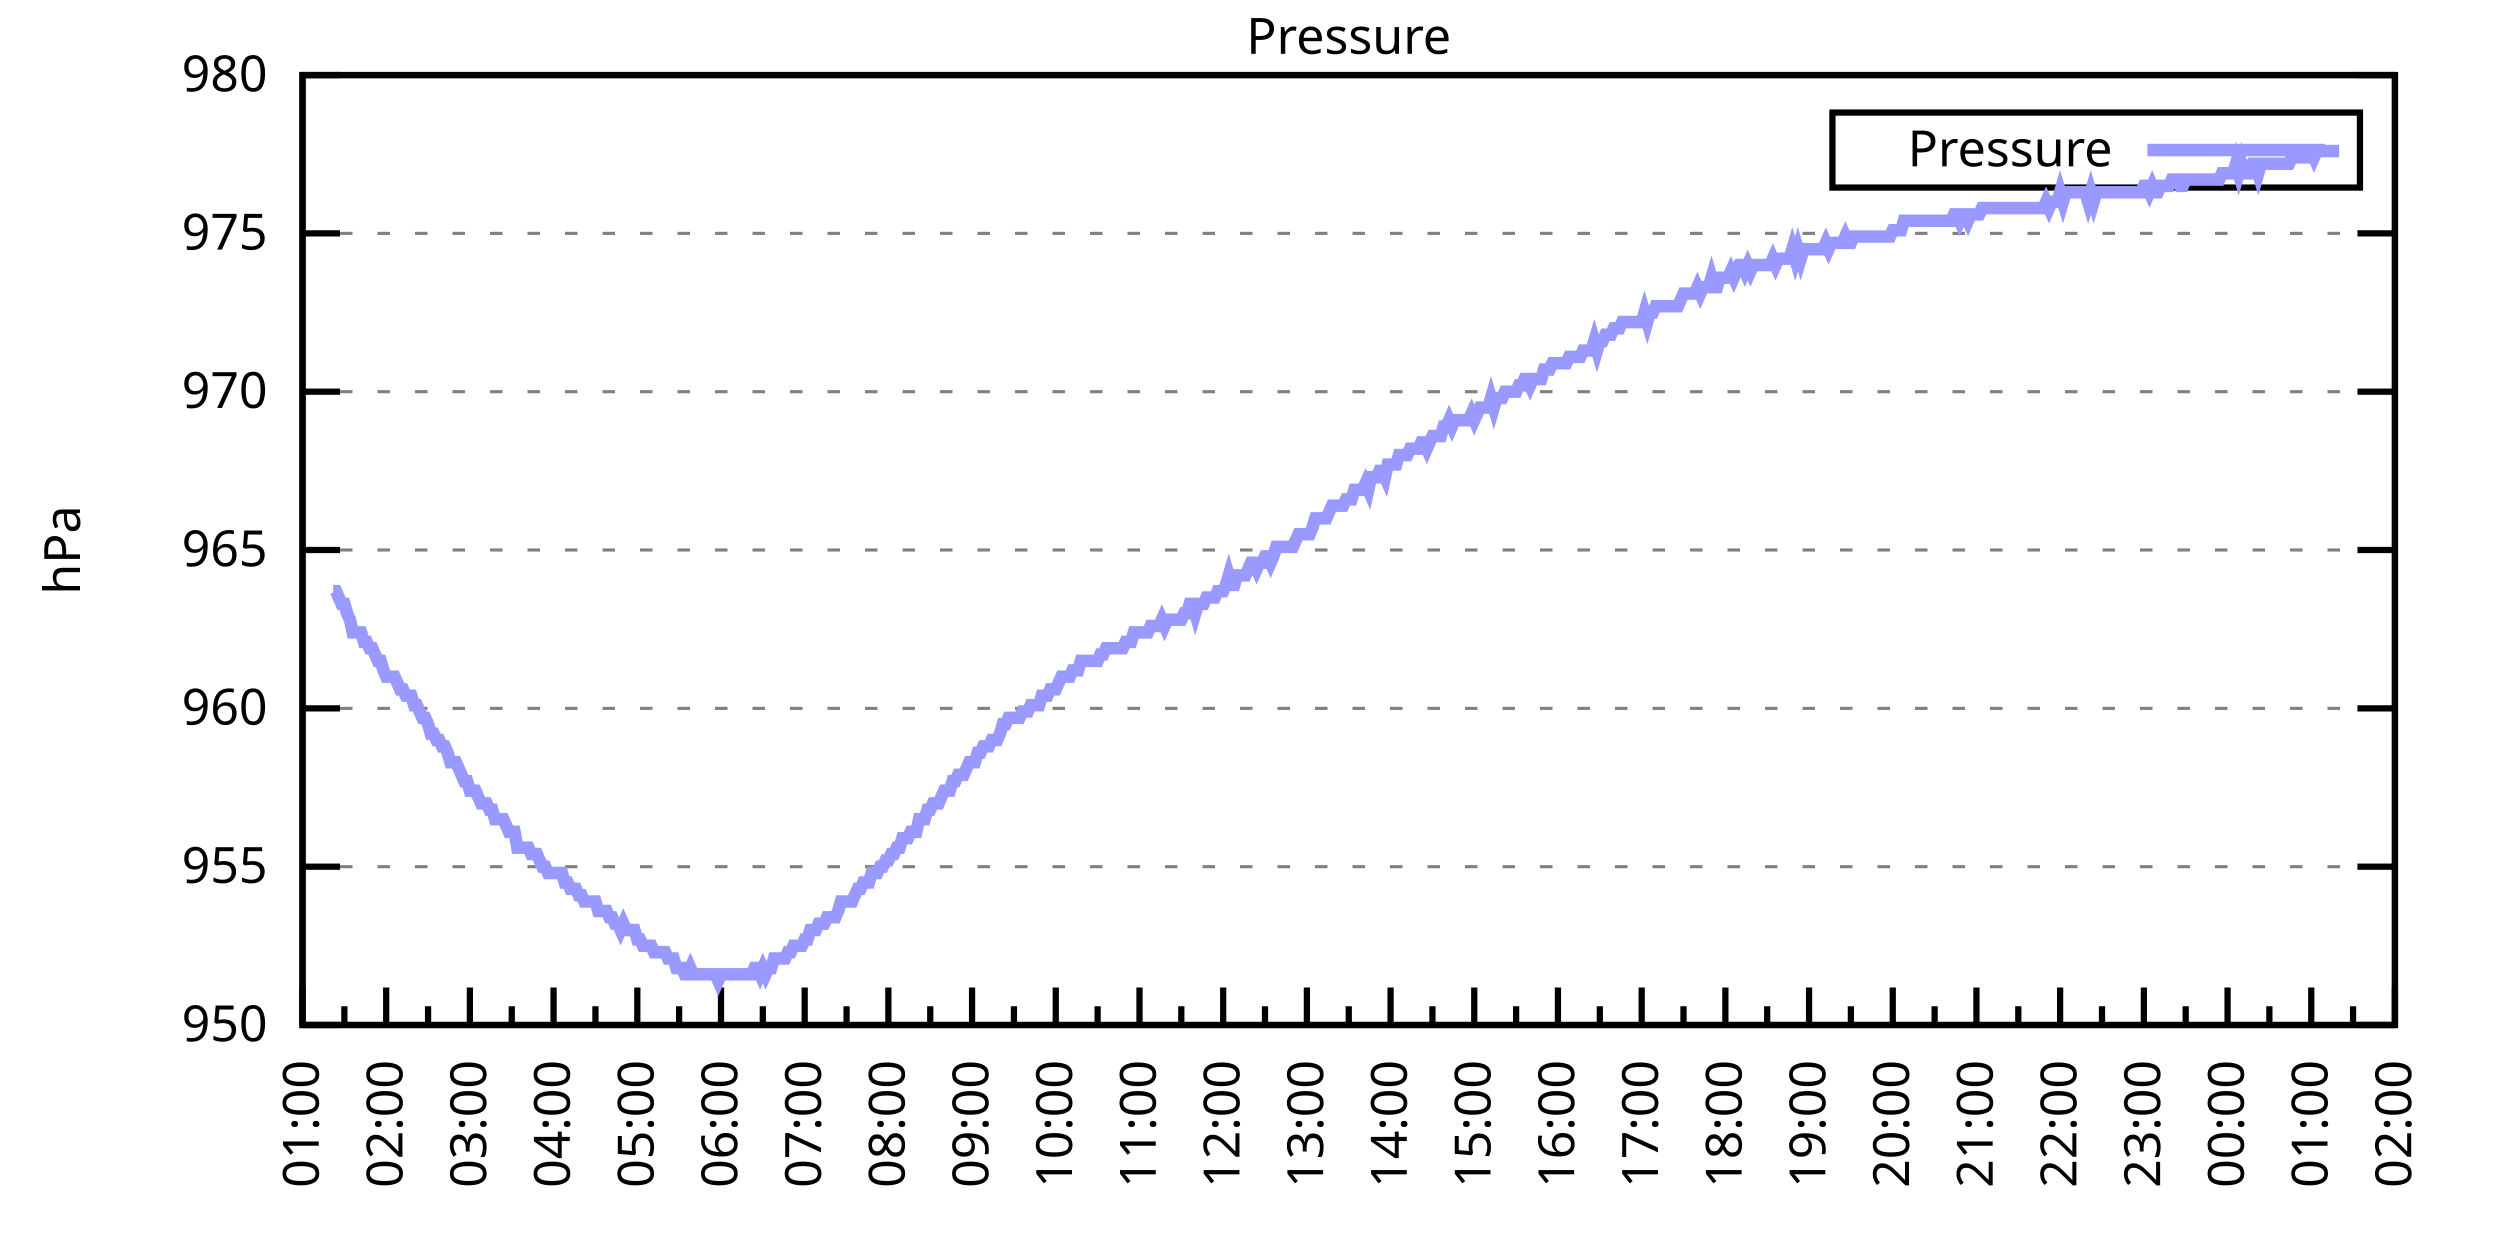
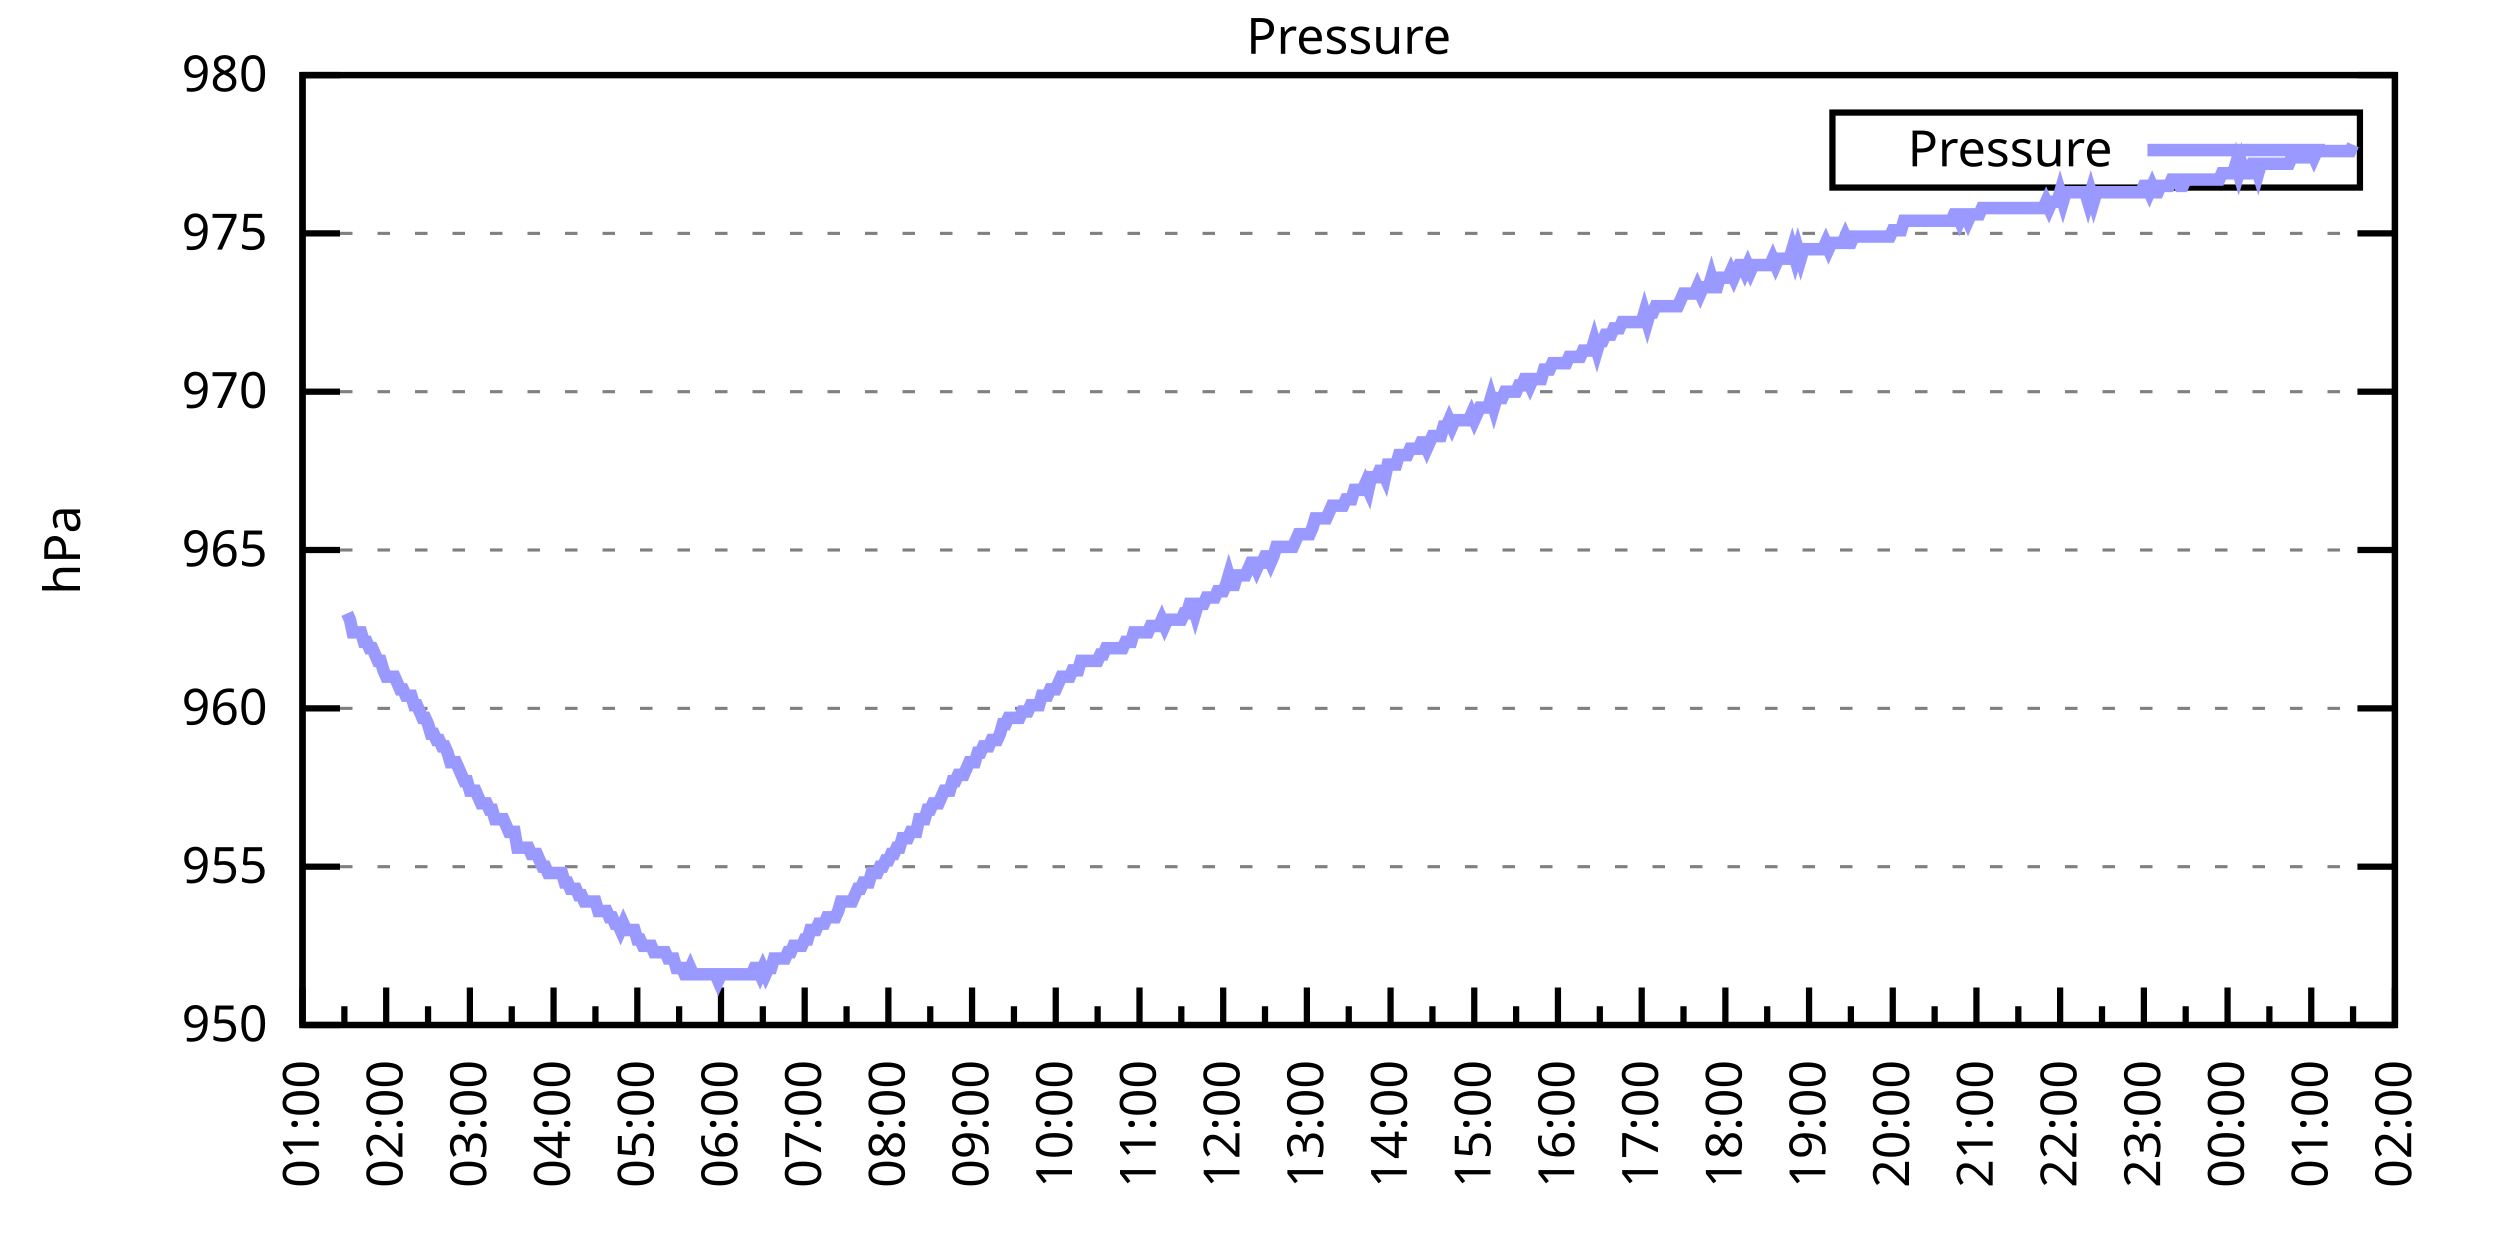
<svg xmlns="http://www.w3.org/2000/svg" xmlns:xlink="http://www.w3.org/1999/xlink" width="400" height="200" viewBox="0 0 400 200">
  <g id="gnuplot_canvas">
    <rect x="0" y="0" width="400" height="200" fill="none" />
    <defs>
      <circle id="gpDot" r="0.5" stroke-width="0.5" stroke="currentColor" />
      <path id="gpPt0" stroke-width="0.333" stroke="currentColor" d="M-1,0 h2 M0,-1 v2" />
      <path id="gpPt1" stroke-width="0.333" stroke="currentColor" d="M-1,-1 L1,1 M1,-1 L-1,1" />
      <path id="gpPt2" stroke-width="0.333" stroke="currentColor" d="M-1,0 L1,0 M0,-1 L0,1 M-1,-1 L1,1 M-1,1 L1,-1" />
      <rect id="gpPt3" stroke-width="0.333" stroke="currentColor" x="-1" y="-1" width="2" height="2" />
      <rect id="gpPt4" stroke-width="0.333" stroke="currentColor" fill="currentColor" x="-1" y="-1" width="2" height="2" />
      <circle id="gpPt5" stroke-width="0.333" stroke="currentColor" cx="0" cy="0" r="1" />
      <use xlink:href="#gpPt5" id="gpPt6" fill="currentColor" stroke="none" />
      <path id="gpPt7" stroke-width="0.333" stroke="currentColor" d="M0,-1.33 L-1.33,0.67 L1.33,0.67 z" />
      <use xlink:href="#gpPt7" id="gpPt8" fill="currentColor" stroke="none" />
      <use xlink:href="#gpPt7" id="gpPt9" stroke="currentColor" transform="rotate(180)" />
      <use xlink:href="#gpPt9" id="gpPt10" fill="currentColor" stroke="none" />
      <use xlink:href="#gpPt3" id="gpPt11" stroke="currentColor" transform="rotate(45)" />
      <use xlink:href="#gpPt11" id="gpPt12" fill="currentColor" stroke="none" />
      <path id="gpPt13" stroke-width="0.333" stroke="currentColor" d="M0,1.330 L1.265,0.411 L0.782,-1.067 L-0.782,-1.076 L-1.265,0.411 z" />
      <use xlink:href="#gpPt13" id="gpPt14" fill="currentColor" stroke="none" />
      <filter id="textbox" filterUnits="objectBoundingBox" x="0" y="0" height="1" width="1">
        <feFlood flood-color="white" flood-opacity="1" result="bgnd" />
        <feComposite in="SourceGraphic" in2="bgnd" operator="atop" />
      </filter>
      <filter id="greybox" filterUnits="objectBoundingBox" x="0" y="0" height="1" width="1">
        <feFlood flood-color="lightgrey" flood-opacity="1" result="grey" />
        <feComposite in="SourceGraphic" in2="grey" operator="atop" />
      </filter>
    </defs>
    <g fill="none" color="white" stroke="currentColor" stroke-width="1.00" stroke-linecap="butt" stroke-linejoin="miter">
</g>
    <g fill="none" color="black" stroke="currentColor" stroke-width="1.00" stroke-linecap="butt" stroke-linejoin="miter">
      <g stroke="none" shape-rendering="crispEdges">
        <polygon fill="rgb(255, 255, 255)" points="48.40,164.00 383.18,164.00 383.18,12.02 48.40,12.02 " />
      </g>
    </g>
    <g fill="none" color="black" stroke="currentColor" stroke-width="1.00" stroke-linecap="butt" stroke-linejoin="miter">
</g>
    <g fill="none" color="black" stroke="black" stroke-width="0.50" stroke-linecap="butt" stroke-linejoin="miter">
</g>
    <g fill="none" color="gray" stroke="currentColor" stroke-width="0.50" stroke-linecap="butt" stroke-linejoin="miter">
      <path stroke="gray" stroke-dasharray="2,4" class="gridline" d="M48.40,164.00 L383.19,164.00  " />
    </g>
    <g fill="none" color="gray" stroke="gray" stroke-width="1.00" stroke-linecap="butt" stroke-linejoin="miter">
</g>
    <g fill="none" color="black" stroke="currentColor" stroke-width="1.00" stroke-linecap="butt" stroke-linejoin="miter">
      <path stroke="black" d="M48.40,164.00 L54.40,164.00 M383.19,164.00 L377.19,164.00  " />
      <g transform="translate(42.80,166.60)" stroke="none" fill="black" font-family="Sans" font-size="8.00" text-anchor="end">
        <text>
          <tspan font-family="Sans"> 950</tspan>
        </text>
      </g>
    </g>
    <g fill="none" color="black" stroke="currentColor" stroke-width="1.00" stroke-linecap="butt" stroke-linejoin="miter">
</g>
    <g fill="none" color="black" stroke="black" stroke-width="0.50" stroke-linecap="butt" stroke-linejoin="miter">
</g>
    <g fill="none" color="gray" stroke="currentColor" stroke-width="0.50" stroke-linecap="butt" stroke-linejoin="miter">
      <path stroke="gray" stroke-dasharray="2,4" class="gridline" d="M48.40,138.67 L383.19,138.67  " />
    </g>
    <g fill="none" color="gray" stroke="gray" stroke-width="1.00" stroke-linecap="butt" stroke-linejoin="miter">
</g>
    <g fill="none" color="black" stroke="currentColor" stroke-width="1.00" stroke-linecap="butt" stroke-linejoin="miter">
      <path stroke="black" d="M48.40,138.67 L54.40,138.67 M383.19,138.67 L377.19,138.67  " />
      <g transform="translate(42.80,141.27)" stroke="none" fill="black" font-family="Sans" font-size="8.00" text-anchor="end">
        <text>
          <tspan font-family="Sans"> 955</tspan>
        </text>
      </g>
    </g>
    <g fill="none" color="black" stroke="currentColor" stroke-width="1.00" stroke-linecap="butt" stroke-linejoin="miter">
</g>
    <g fill="none" color="black" stroke="black" stroke-width="0.50" stroke-linecap="butt" stroke-linejoin="miter">
</g>
    <g fill="none" color="gray" stroke="currentColor" stroke-width="0.50" stroke-linecap="butt" stroke-linejoin="miter">
      <path stroke="gray" stroke-dasharray="2,4" class="gridline" d="M48.40,113.34 L383.19,113.34  " />
    </g>
    <g fill="none" color="gray" stroke="gray" stroke-width="1.00" stroke-linecap="butt" stroke-linejoin="miter">
</g>
    <g fill="none" color="black" stroke="currentColor" stroke-width="1.00" stroke-linecap="butt" stroke-linejoin="miter">
      <path stroke="black" d="M48.40,113.34 L54.40,113.34 M383.19,113.34 L377.19,113.34  " />
      <g transform="translate(42.80,115.94)" stroke="none" fill="black" font-family="Sans" font-size="8.00" text-anchor="end">
        <text>
          <tspan font-family="Sans"> 960</tspan>
        </text>
      </g>
    </g>
    <g fill="none" color="black" stroke="currentColor" stroke-width="1.00" stroke-linecap="butt" stroke-linejoin="miter">
</g>
    <g fill="none" color="black" stroke="black" stroke-width="0.50" stroke-linecap="butt" stroke-linejoin="miter">
</g>
    <g fill="none" color="gray" stroke="currentColor" stroke-width="0.50" stroke-linecap="butt" stroke-linejoin="miter">
      <path stroke="gray" stroke-dasharray="2,4" class="gridline" d="M48.40,88.00 L383.19,88.00  " />
    </g>
    <g fill="none" color="gray" stroke="gray" stroke-width="1.00" stroke-linecap="butt" stroke-linejoin="miter">
</g>
    <g fill="none" color="black" stroke="currentColor" stroke-width="1.00" stroke-linecap="butt" stroke-linejoin="miter">
      <path stroke="black" d="M48.40,88.00 L54.40,88.00 M383.19,88.00 L377.19,88.00  " />
      <g transform="translate(42.80,90.60)" stroke="none" fill="black" font-family="Sans" font-size="8.00" text-anchor="end">
        <text>
          <tspan font-family="Sans"> 965</tspan>
        </text>
      </g>
    </g>
    <g fill="none" color="black" stroke="currentColor" stroke-width="1.00" stroke-linecap="butt" stroke-linejoin="miter">
</g>
    <g fill="none" color="black" stroke="black" stroke-width="0.50" stroke-linecap="butt" stroke-linejoin="miter">
</g>
    <g fill="none" color="gray" stroke="currentColor" stroke-width="0.50" stroke-linecap="butt" stroke-linejoin="miter">
      <path stroke="gray" stroke-dasharray="2,4" class="gridline" d="M48.40,62.67 L383.19,62.67  " />
    </g>
    <g fill="none" color="gray" stroke="gray" stroke-width="1.00" stroke-linecap="butt" stroke-linejoin="miter">
</g>
    <g fill="none" color="black" stroke="currentColor" stroke-width="1.00" stroke-linecap="butt" stroke-linejoin="miter">
      <path stroke="black" d="M48.40,62.67 L54.40,62.67 M383.19,62.67 L377.19,62.67  " />
      <g transform="translate(42.80,65.27)" stroke="none" fill="black" font-family="Sans" font-size="8.00" text-anchor="end">
        <text>
          <tspan font-family="Sans"> 970</tspan>
        </text>
      </g>
    </g>
    <g fill="none" color="black" stroke="currentColor" stroke-width="1.00" stroke-linecap="butt" stroke-linejoin="miter">
</g>
    <g fill="none" color="black" stroke="black" stroke-width="0.50" stroke-linecap="butt" stroke-linejoin="miter">
</g>
    <g fill="none" color="gray" stroke="currentColor" stroke-width="0.50" stroke-linecap="butt" stroke-linejoin="miter">
      <path stroke="gray" stroke-dasharray="2,4" class="gridline" d="M48.40,37.34 L383.19,37.34  " />
    </g>
    <g fill="none" color="gray" stroke="gray" stroke-width="1.00" stroke-linecap="butt" stroke-linejoin="miter">
</g>
    <g fill="none" color="black" stroke="currentColor" stroke-width="1.00" stroke-linecap="butt" stroke-linejoin="miter">
      <path stroke="black" d="M48.40,37.34 L54.40,37.34 M383.19,37.34 L377.19,37.34  " />
      <g transform="translate(42.80,39.94)" stroke="none" fill="black" font-family="Sans" font-size="8.00" text-anchor="end">
        <text>
          <tspan font-family="Sans"> 975</tspan>
        </text>
      </g>
    </g>
    <g fill="none" color="black" stroke="currentColor" stroke-width="1.00" stroke-linecap="butt" stroke-linejoin="miter">
</g>
    <g fill="none" color="black" stroke="black" stroke-width="0.50" stroke-linecap="butt" stroke-linejoin="miter">
</g>
    <g fill="none" color="gray" stroke="currentColor" stroke-width="0.50" stroke-linecap="butt" stroke-linejoin="miter">
      <path stroke="gray" stroke-dasharray="2,4" class="gridline" d="M48.40,12.01 L383.19,12.01  " />
    </g>
    <g fill="none" color="gray" stroke="gray" stroke-width="1.00" stroke-linecap="butt" stroke-linejoin="miter">
</g>
    <g fill="none" color="black" stroke="currentColor" stroke-width="1.00" stroke-linecap="butt" stroke-linejoin="miter">
      <path stroke="black" d="M48.40,12.01 L54.40,12.01 M383.19,12.01 L377.19,12.01  " />
      <g transform="translate(42.80,14.61)" stroke="none" fill="black" font-family="Sans" font-size="8.00" text-anchor="end">
        <text>
          <tspan font-family="Sans"> 980</tspan>
        </text>
      </g>
    </g>
    <g fill="none" color="black" stroke="currentColor" stroke-width="1.00" stroke-linecap="butt" stroke-linejoin="miter">
      <path stroke="black" d="M48.40,164.00 L48.40,158.00  " />
      <g transform="translate(51.00,169.60) rotate(270)" stroke="none" fill="black" font-family="Sans" font-size="8.00" text-anchor="end">
        <text>
          <tspan font-family="Sans">01:00</tspan>
        </text>
      </g>
    </g>
    <g fill="none" color="black" stroke="currentColor" stroke-width="1.00" stroke-linecap="butt" stroke-linejoin="miter">
      <path stroke="black" d="M55.10,164.00 L55.10,161.00 M61.79,164.00 L61.79,158.00  " />
      <g transform="translate(64.39,169.60) rotate(270)" stroke="none" fill="black" font-family="Sans" font-size="8.00" text-anchor="end">
        <text>
          <tspan font-family="Sans">02:00</tspan>
        </text>
      </g>
    </g>
    <g fill="none" color="black" stroke="currentColor" stroke-width="1.00" stroke-linecap="butt" stroke-linejoin="miter">
      <path stroke="black" d="M68.49,164.00 L68.49,161.00 M75.18,164.00 L75.18,158.00  " />
      <g transform="translate(77.78,169.60) rotate(270)" stroke="none" fill="black" font-family="Sans" font-size="8.00" text-anchor="end">
        <text>
          <tspan font-family="Sans">03:00</tspan>
        </text>
      </g>
    </g>
    <g fill="none" color="black" stroke="currentColor" stroke-width="1.00" stroke-linecap="butt" stroke-linejoin="miter">
      <path stroke="black" d="M81.88,164.00 L81.88,161.00 M88.57,164.00 L88.57,158.00  " />
      <g transform="translate(91.17,169.60) rotate(270)" stroke="none" fill="black" font-family="Sans" font-size="8.00" text-anchor="end">
        <text>
          <tspan font-family="Sans">04:00</tspan>
        </text>
      </g>
    </g>
    <g fill="none" color="black" stroke="currentColor" stroke-width="1.00" stroke-linecap="butt" stroke-linejoin="miter">
      <path stroke="black" d="M95.27,164.00 L95.27,161.00 M101.97,164.00 L101.97,158.00  " />
      <g transform="translate(104.57,169.60) rotate(270)" stroke="none" fill="black" font-family="Sans" font-size="8.00" text-anchor="end">
        <text>
          <tspan font-family="Sans">05:00</tspan>
        </text>
      </g>
    </g>
    <g fill="none" color="black" stroke="currentColor" stroke-width="1.00" stroke-linecap="butt" stroke-linejoin="miter">
      <path stroke="black" d="M108.66,164.00 L108.66,161.00 M115.36,164.00 L115.36,158.00  " />
      <g transform="translate(117.96,169.60) rotate(270)" stroke="none" fill="black" font-family="Sans" font-size="8.00" text-anchor="end">
        <text>
          <tspan font-family="Sans">06:00</tspan>
        </text>
      </g>
    </g>
    <g fill="none" color="black" stroke="currentColor" stroke-width="1.00" stroke-linecap="butt" stroke-linejoin="miter">
      <path stroke="black" d="M122.05,164.00 L122.05,161.00 M128.75,164.00 L128.75,158.00  " />
      <g transform="translate(131.35,169.60) rotate(270)" stroke="none" fill="black" font-family="Sans" font-size="8.00" text-anchor="end">
        <text>
          <tspan font-family="Sans">07:00</tspan>
        </text>
      </g>
    </g>
    <g fill="none" color="black" stroke="currentColor" stroke-width="1.00" stroke-linecap="butt" stroke-linejoin="miter">
      <path stroke="black" d="M135.45,164.00 L135.45,161.00 M142.14,164.00 L142.14,158.00  " />
      <g transform="translate(144.74,169.60) rotate(270)" stroke="none" fill="black" font-family="Sans" font-size="8.00" text-anchor="end">
        <text>
          <tspan font-family="Sans">08:00</tspan>
        </text>
      </g>
    </g>
    <g fill="none" color="black" stroke="currentColor" stroke-width="1.00" stroke-linecap="butt" stroke-linejoin="miter">
      <path stroke="black" d="M148.84,164.00 L148.84,161.00 M155.53,164.00 L155.53,158.00  " />
      <g transform="translate(158.13,169.60) rotate(270)" stroke="none" fill="black" font-family="Sans" font-size="8.00" text-anchor="end">
        <text>
          <tspan font-family="Sans">09:00</tspan>
        </text>
      </g>
    </g>
    <g fill="none" color="black" stroke="currentColor" stroke-width="1.00" stroke-linecap="butt" stroke-linejoin="miter">
      <path stroke="black" d="M162.23,164.00 L162.23,161.00 M168.92,164.00 L168.92,158.00  " />
      <g transform="translate(171.52,169.60) rotate(270)" stroke="none" fill="black" font-family="Sans" font-size="8.00" text-anchor="end">
        <text>
          <tspan font-family="Sans">10:00</tspan>
        </text>
      </g>
    </g>
    <g fill="none" color="black" stroke="currentColor" stroke-width="1.00" stroke-linecap="butt" stroke-linejoin="miter">
      <path stroke="black" d="M175.62,164.00 L175.62,161.00 M182.32,164.00 L182.32,158.00  " />
      <g transform="translate(184.92,169.60) rotate(270)" stroke="none" fill="black" font-family="Sans" font-size="8.00" text-anchor="end">
        <text>
          <tspan font-family="Sans">11:00</tspan>
        </text>
      </g>
    </g>
    <g fill="none" color="black" stroke="currentColor" stroke-width="1.00" stroke-linecap="butt" stroke-linejoin="miter">
      <path stroke="black" d="M189.01,164.00 L189.01,161.00 M195.71,164.00 L195.71,158.00  " />
      <g transform="translate(198.31,169.60) rotate(270)" stroke="none" fill="black" font-family="Sans" font-size="8.00" text-anchor="end">
        <text>
          <tspan font-family="Sans">12:00</tspan>
        </text>
      </g>
    </g>
    <g fill="none" color="black" stroke="currentColor" stroke-width="1.00" stroke-linecap="butt" stroke-linejoin="miter">
      <path stroke="black" d="M202.40,164.00 L202.40,161.00 M209.10,164.00 L209.10,158.00  " />
      <g transform="translate(211.70,169.60) rotate(270)" stroke="none" fill="black" font-family="Sans" font-size="8.00" text-anchor="end">
        <text>
          <tspan font-family="Sans">13:00</tspan>
        </text>
      </g>
    </g>
    <g fill="none" color="black" stroke="currentColor" stroke-width="1.00" stroke-linecap="butt" stroke-linejoin="miter">
      <path stroke="black" d="M215.80,164.00 L215.80,161.00 M222.49,164.00 L222.49,158.00  " />
      <g transform="translate(225.09,169.60) rotate(270)" stroke="none" fill="black" font-family="Sans" font-size="8.00" text-anchor="end">
        <text>
          <tspan font-family="Sans">14:00</tspan>
        </text>
      </g>
    </g>
    <g fill="none" color="black" stroke="currentColor" stroke-width="1.00" stroke-linecap="butt" stroke-linejoin="miter">
      <path stroke="black" d="M229.19,164.00 L229.19,161.00 M235.88,164.00 L235.88,158.00  " />
      <g transform="translate(238.48,169.60) rotate(270)" stroke="none" fill="black" font-family="Sans" font-size="8.00" text-anchor="end">
        <text>
          <tspan font-family="Sans">15:00</tspan>
        </text>
      </g>
    </g>
    <g fill="none" color="black" stroke="currentColor" stroke-width="1.00" stroke-linecap="butt" stroke-linejoin="miter">
      <path stroke="black" d="M242.58,164.00 L242.58,161.00 M249.27,164.00 L249.27,158.00  " />
      <g transform="translate(251.87,169.60) rotate(270)" stroke="none" fill="black" font-family="Sans" font-size="8.00" text-anchor="end">
        <text>
          <tspan font-family="Sans">16:00</tspan>
        </text>
      </g>
    </g>
    <g fill="none" color="black" stroke="currentColor" stroke-width="1.00" stroke-linecap="butt" stroke-linejoin="miter">
      <path stroke="black" d="M255.97,164.00 L255.97,161.00 M262.67,164.00 L262.67,158.00  " />
      <g transform="translate(265.27,169.60) rotate(270)" stroke="none" fill="black" font-family="Sans" font-size="8.00" text-anchor="end">
        <text>
          <tspan font-family="Sans">17:00</tspan>
        </text>
      </g>
    </g>
    <g fill="none" color="black" stroke="currentColor" stroke-width="1.00" stroke-linecap="butt" stroke-linejoin="miter">
      <path stroke="black" d="M269.36,164.00 L269.36,161.00 M276.06,164.00 L276.06,158.00  " />
      <g transform="translate(278.66,169.60) rotate(270)" stroke="none" fill="black" font-family="Sans" font-size="8.00" text-anchor="end">
        <text>
          <tspan font-family="Sans">18:00</tspan>
        </text>
      </g>
    </g>
    <g fill="none" color="black" stroke="currentColor" stroke-width="1.00" stroke-linecap="butt" stroke-linejoin="miter">
      <path stroke="black" d="M282.75,164.00 L282.75,161.00 M289.45,164.00 L289.45,158.00  " />
      <g transform="translate(292.05,169.60) rotate(270)" stroke="none" fill="black" font-family="Sans" font-size="8.00" text-anchor="end">
        <text>
          <tspan font-family="Sans">19:00</tspan>
        </text>
      </g>
    </g>
    <g fill="none" color="black" stroke="currentColor" stroke-width="1.00" stroke-linecap="butt" stroke-linejoin="miter">
      <path stroke="black" d="M296.14,164.00 L296.14,161.00 M302.84,164.00 L302.84,158.00  " />
      <g transform="translate(305.44,169.60) rotate(270)" stroke="none" fill="black" font-family="Sans" font-size="8.00" text-anchor="end">
        <text>
          <tspan font-family="Sans">20:00</tspan>
        </text>
      </g>
    </g>
    <g fill="none" color="black" stroke="currentColor" stroke-width="1.00" stroke-linecap="butt" stroke-linejoin="miter">
      <path stroke="black" d="M309.54,164.00 L309.54,161.00 M316.23,164.00 L316.23,158.00  " />
      <g transform="translate(318.83,169.60) rotate(270)" stroke="none" fill="black" font-family="Sans" font-size="8.00" text-anchor="end">
        <text>
          <tspan font-family="Sans">21:00</tspan>
        </text>
      </g>
    </g>
    <g fill="none" color="black" stroke="currentColor" stroke-width="1.00" stroke-linecap="butt" stroke-linejoin="miter">
      <path stroke="black" d="M322.93,164.00 L322.93,161.00 M329.62,164.00 L329.62,158.00  " />
      <g transform="translate(332.22,169.60) rotate(270)" stroke="none" fill="black" font-family="Sans" font-size="8.00" text-anchor="end">
        <text>
          <tspan font-family="Sans">22:00</tspan>
        </text>
      </g>
    </g>
    <g fill="none" color="black" stroke="currentColor" stroke-width="1.00" stroke-linecap="butt" stroke-linejoin="miter">
      <path stroke="black" d="M336.32,164.00 L336.32,161.00 M343.02,164.00 L343.02,158.00  " />
      <g transform="translate(345.62,169.60) rotate(270)" stroke="none" fill="black" font-family="Sans" font-size="8.00" text-anchor="end">
        <text>
          <tspan font-family="Sans">23:00</tspan>
        </text>
      </g>
    </g>
    <g fill="none" color="black" stroke="currentColor" stroke-width="1.00" stroke-linecap="butt" stroke-linejoin="miter">
      <path stroke="black" d="M349.71,164.00 L349.71,161.00 M356.41,164.00 L356.41,158.00  " />
      <g transform="translate(359.01,169.60) rotate(270)" stroke="none" fill="black" font-family="Sans" font-size="8.00" text-anchor="end">
        <text>
          <tspan font-family="Sans">00:00</tspan>
        </text>
      </g>
    </g>
    <g fill="none" color="black" stroke="currentColor" stroke-width="1.00" stroke-linecap="butt" stroke-linejoin="miter">
      <path stroke="black" d="M363.10,164.00 L363.10,161.00 M369.80,164.00 L369.80,158.00  " />
      <g transform="translate(372.40,169.60) rotate(270)" stroke="none" fill="black" font-family="Sans" font-size="8.00" text-anchor="end">
        <text>
          <tspan font-family="Sans">01:00</tspan>
        </text>
      </g>
    </g>
    <g fill="none" color="black" stroke="currentColor" stroke-width="1.00" stroke-linecap="butt" stroke-linejoin="miter">
      <path stroke="black" d="M376.49,164.00 L376.49,161.00 M383.19,164.00 L383.19,158.00  " />
      <g transform="translate(385.79,169.60) rotate(270)" stroke="none" fill="black" font-family="Sans" font-size="8.00" text-anchor="end">
        <text>
          <tspan font-family="Sans">02:00</tspan>
        </text>
      </g>
    </g>
    <g fill="none" color="black" stroke="currentColor" stroke-width="1.00" stroke-linecap="butt" stroke-linejoin="miter">
</g>
    <g fill="none" color="black" stroke="currentColor" stroke-width="1.00" stroke-linecap="butt" stroke-linejoin="miter">
      <path stroke="black" d="M48.40,12.01 L48.40,164.00 L383.19,164.00 L383.19,12.01 L48.40,12.01 Z  " />
    </g>
    <g fill="none" color="black" stroke="currentColor" stroke-width="1.00" stroke-linecap="butt" stroke-linejoin="miter">
      <g transform="translate(12.80,88.01) rotate(270)" stroke="none" fill="black" font-family="Sans" font-size="8.00" text-anchor="middle">
        <text>
          <tspan font-family="Sans">hPa</tspan>
        </text>
      </g>
    </g>
    <g fill="none" color="black" stroke="currentColor" stroke-width="1.00" stroke-linecap="butt" stroke-linejoin="miter">
</g>
    <g fill="none" color="black" stroke="currentColor" stroke-width="1.00" stroke-linecap="butt" stroke-linejoin="miter">
      <path stroke="black" d="M293.19,30.01 L293.19,18.01 L377.59,18.01 L377.59,30.01 L293.19,30.01 Z  " />
    </g>
    <g id="Pressure_plot_1">
      <g fill="none" color="white" stroke="black" stroke-width="2.00" stroke-linecap="butt" stroke-linejoin="miter">
</g>
      <g fill="none" color="black" stroke="currentColor" stroke-width="2.00" stroke-linecap="butt" stroke-linejoin="miter">
        <g transform="translate(337.99,26.61)" stroke="none" fill="black" font-family="Sans" font-size="8.00" text-anchor="end">
          <text>
            <tspan font-family="Sans">Pressure</tspan>
          </text>
        </g>
      </g>
      <g fill="none" color="black" stroke="currentColor" stroke-width="2.00" stroke-linecap="butt" stroke-linejoin="miter">
-         <path stroke="rgb(153, 153, 255)" d="M343.59,24.01 L371.99,24.01 M53.31,94.59 L53.76,94.59 L54.20,95.60 L54.65,96.62 L55.10,96.62 L55.54,98.14   L55.99,99.15 L56.43,101.18 L56.88,101.18 L57.33,101.18 L57.77,101.18 L58.22,102.70 L58.67,102.70 L59.11,103.71   L59.56,103.71 L60.01,104.72 L60.45,105.74 L60.90,105.74 L61.35,107.26 L61.79,108.27 L62.24,108.27 L62.68,108.27   L63.13,108.27 L63.58,109.28 L64.02,110.30 L64.47,110.30 L64.92,111.31 L65.36,111.31 L65.81,111.31 L66.26,112.83   L66.70,112.83 L67.15,113.84 L67.59,114.86 L68.04,114.86 L68.49,115.87 L68.93,117.39 L69.38,117.39 L69.83,118.40   L70.27,118.40 L70.72,119.42 L71.17,119.42 L71.61,120.43 L72.06,121.95 L72.50,121.95 L72.95,121.95 L73.40,122.96   L73.84,123.98 L74.29,124.99 L74.74,124.99 L75.18,126.51 L75.63,126.51 L76.08,126.51 L76.52,127.52 L76.97,128.54   L77.42,128.54 L77.86,128.54 L78.31,129.55 L78.75,129.55 L79.20,131.07 L79.65,131.07 L80.09,131.07 L80.54,131.07   L80.99,132.08 L81.43,133.10 L81.88,133.10 L82.33,133.10 L82.77,135.63 L83.22,135.63 L83.66,135.63 L84.11,135.63   L84.56,135.63 L85.00,136.64 L85.45,136.64 L85.90,136.64 L86.34,137.66 L86.79,138.67 L87.24,138.67 L87.68,139.68   L88.13,139.68 L88.57,139.68 L89.02,139.68 L89.47,139.68 L89.91,139.68 L90.36,141.20 L90.81,141.20 L91.25,142.21   L91.70,142.21 L92.15,142.21 L92.59,143.23 L93.04,143.23 L93.49,144.24 L93.93,144.24 L94.38,144.24 L94.82,144.24   L95.27,144.24 L95.72,145.76 L96.16,145.76 L96.61,145.76 L97.06,145.76 L97.50,146.77 L97.95,146.77 L98.40,147.79   L98.84,147.79 L99.29,148.80 L99.73,147.79 L100.18,148.80 L100.63,148.80 L101.07,148.80 L101.52,148.80 L101.97,150.32   L102.41,150.32 L102.86,151.33 L103.31,151.33 L103.75,151.33 L104.20,151.33 L104.64,152.35 L105.09,152.35 L105.54,152.35   L105.98,152.35 L106.43,152.35 L106.88,153.36 L107.32,153.36 L107.77,153.36 L108.22,154.88 L108.66,154.88 L109.11,154.88   L109.55,155.89 L110.00,155.89 L110.45,154.88 L110.89,155.89 L111.34,155.89 L111.79,155.89 L112.23,155.89 L112.68,155.89   L113.13,155.89 L113.57,155.89 L114.02,155.89 L114.47,155.89 L114.91,156.91 L115.36,155.89 L115.80,155.89 L116.25,155.89   L116.70,155.89 L117.14,155.89 L117.59,155.89 L118.04,155.89 L118.48,155.89 L118.93,155.89 L119.38,155.89 L119.82,155.89   L120.27,155.89 L120.71,154.88 L121.16,154.88 L121.61,155.89 L122.05,154.88 L122.50,155.89 L122.95,154.88 L123.39,154.88   L123.84,153.36 L124.29,153.36 L124.73,153.36 L125.18,153.36 L125.62,153.36 L126.07,152.35 L126.52,152.35 L126.96,151.33   L127.41,151.33 L127.86,151.33 L128.30,151.33 L128.75,150.32 L129.20,150.32 L129.64,148.80 L130.09,148.80 L130.54,148.80   L130.98,147.79 L131.43,147.79 L131.87,147.79 L132.32,146.77 L132.77,146.77 L133.21,146.77 L133.66,146.77 L134.11,145.76   L134.55,144.24 L135.00,144.24 L135.45,144.24 L135.89,144.24 L136.34,144.24 L136.78,143.23 L137.23,142.21 L137.68,142.21   L138.12,141.20 L138.57,141.20 L139.02,141.20 L139.46,139.68 L139.91,139.68 L140.36,139.68 L140.80,138.67 L141.25,138.67   L141.69,137.66 L142.14,137.66 L142.59,136.64 L143.03,136.64 L143.48,135.63 L143.93,135.63 L144.37,134.11 L144.82,134.11   L145.27,134.11 L145.71,133.10 L146.16,133.10 L146.61,133.10 L147.05,131.07 L147.50,131.07 L147.94,131.07 L148.39,129.55   L148.84,129.55 L149.28,128.54 L149.73,128.54 L150.18,128.54 L150.62,127.52 L151.07,126.51 L151.52,126.51 L151.96,126.51   L152.41,124.99 L152.85,124.99 L153.30,123.98 L153.75,123.98 L154.19,123.98 L154.64,122.96 L155.09,121.95 L155.53,121.95   L155.98,121.95 L156.43,120.43 L156.87,120.43 L157.32,119.42 L157.76,119.42 L158.21,119.42 L158.66,118.40 L159.10,118.40   L159.55,118.40 L160.00,117.39 L160.44,115.87 L160.89,115.87 L161.34,114.86 L161.78,114.86 L162.23,114.86 L162.67,114.86   L163.12,114.86 L163.57,113.84 L164.01,113.84 L164.46,113.84 L164.91,112.83 L165.35,112.83 L165.80,112.83 L166.25,112.83   L166.69,111.31 L167.14,111.31 L167.59,111.31 L168.03,110.30 L168.48,110.30 L168.92,110.30 L169.37,109.28 L169.82,108.27   L170.26,108.27 L170.71,108.27 L171.16,108.27 L171.60,107.26 L172.05,107.26 L172.50,107.26 L172.94,105.74 L173.39,105.74   L173.83,105.74 L174.28,105.74 L174.73,105.74 L175.17,105.74 L175.62,105.74 L176.07,104.72 L176.51,104.72 L176.96,103.71   L177.41,103.71 L177.85,103.71 L178.30,103.71 L178.74,103.71 L179.19,103.71 L179.64,103.71 L180.08,102.70 L180.53,102.70   L180.98,102.70 L181.42,101.18 L181.87,101.18 L182.32,101.18 L182.76,101.18 L183.21,101.18 L183.66,101.18 L184.10,100.16   L184.55,100.16 L184.99,100.16 L185.44,100.16 L185.89,99.15 L186.33,100.16 L186.78,99.15 L187.23,99.15 L187.67,99.15   L188.12,99.15 L188.57,99.15 L189.01,99.15 L189.46,98.14 L189.90,98.14 L190.35,96.62 L190.80,96.62 L191.24,98.14   L191.69,96.62 L192.14,96.62 L192.58,96.62 L193.03,95.60 L193.48,95.60 L193.92,95.60 L194.37,95.60 L194.81,94.59   L195.26,94.59 L195.71,94.59 L196.15,93.58 L196.60,92.06 L197.05,93.58 L197.49,93.58 L197.94,92.06 L198.39,92.06   L198.83,92.06 L199.28,92.06 L199.73,91.04 L200.17,90.03 L200.62,90.03 L201.06,91.04 L201.51,90.03 L201.96,90.03   L202.40,89.02 L202.85,89.02 L203.30,90.03 L203.74,89.02 L204.19,87.50 L204.64,87.50 L205.08,87.50 L205.53,87.50   L205.97,87.50 L206.42,87.50 L206.87,87.50 L207.31,86.49 L207.76,85.47 L208.21,85.47 L208.65,85.47 L209.10,85.47   L209.55,85.47 L209.99,84.46 L210.44,82.94 L210.88,82.94 L211.33,82.94 L211.78,82.94 L212.22,82.94 L212.67,81.93   L213.12,80.91 L213.56,80.91 L214.01,80.91 L214.46,80.91 L214.90,80.91 L215.35,79.90 L215.80,79.90 L216.24,79.90   L216.69,78.38 L217.13,78.38 L217.58,78.38 L218.03,78.38 L218.47,77.37 L218.92,78.38 L219.37,76.35 L219.81,76.35   L220.26,76.35 L220.71,75.34 L221.15,75.34 L221.60,76.35 L222.04,74.33 L222.49,74.33 L222.94,74.33 L223.38,74.33   L223.83,72.81 L224.28,72.81 L224.72,72.81 L225.17,72.81 L225.62,71.79 L226.06,71.79 L226.51,71.79 L226.95,71.79   L227.40,70.78 L227.85,70.78 L228.29,71.79 L228.74,70.78 L229.19,69.77 L229.63,69.77 L230.08,69.77 L230.53,69.77   L230.97,68.25 L231.42,68.25 L231.86,67.23 L232.31,68.25 L232.76,67.23 L233.20,67.23 L233.65,67.23 L234.10,67.23   L234.54,67.23 L234.99,67.23 L235.44,66.22 L235.88,67.23 L236.33,66.22 L236.78,65.21 L237.22,65.21 L237.67,65.21   L238.11,65.21 L238.56,63.69 L239.01,65.21 L239.45,63.69 L239.90,63.69 L240.35,63.69 L240.79,62.67 L241.24,62.67   L241.69,62.67 L242.13,62.67 L242.58,62.67 L243.02,61.66 L243.47,61.66 L243.92,60.65 L244.36,60.65 L244.81,61.66   L245.26,60.65 L245.70,60.65 L246.15,60.65 L246.60,60.65 L247.04,59.13 L247.49,59.13 L247.93,59.13 L248.38,58.11   L248.83,58.11 L249.27,58.11 L249.72,58.11 L250.17,58.11 L250.61,58.11 L251.06,57.10 L251.51,57.10 L251.95,57.10   L252.40,57.10 L252.85,57.10 L253.29,56.09 L253.74,56.09 L254.18,56.09 L254.63,56.09 L255.08,54.57 L255.52,56.09   L255.97,54.57 L256.42,54.57 L256.86,53.55 L257.31,53.55 L257.76,53.55 L258.20,52.54 L258.65,52.54 L259.09,52.54   L259.54,51.53 L259.99,51.53 L260.43,51.53 L260.88,51.53 L261.33,51.53 L261.77,51.53 L262.22,51.53 L262.67,51.53   L263.11,50.01 L263.56,51.53 L264.00,50.01 L264.45,50.01 L264.90,48.99 L265.34,48.99 L265.79,48.99 L266.24,48.99   L266.68,48.99 L267.13,48.99 L267.58,48.99 L268.02,48.99 L268.47,48.99 L268.92,47.98 L269.36,46.97 L269.81,46.97   L270.25,46.97 L270.70,46.97 L271.15,46.97 L271.59,45.95 L272.04,46.97 L272.49,45.95 L272.93,45.95 L273.38,45.95   L273.83,44.43 L274.27,45.95 L274.72,45.95 L275.16,44.43 L275.61,44.43 L276.06,44.43 L276.50,44.43 L276.95,43.42   L277.40,44.43 L277.84,43.42 L278.29,42.41 L278.74,42.41 L279.18,43.42 L279.63,42.41 L280.07,43.42 L280.52,42.41   L280.97,42.41 L281.41,42.41 L281.86,42.41 L282.31,42.41 L282.75,42.41 L283.20,42.41 L283.65,41.39 L284.09,42.41   L284.54,41.39 L284.98,41.39 L285.43,41.39 L285.88,41.39 L286.32,41.39 L286.77,39.87 L287.22,41.39 L287.66,39.87   L288.11,41.39 L288.56,39.87 L289.00,39.87 L289.45,39.87 L289.90,39.87 L290.34,39.87 L290.79,39.87 L291.23,39.87   L291.68,39.87 L292.13,38.86 L292.57,39.87 L293.02,38.86 L293.47,38.86 L293.91,38.86 L294.36,38.86 L294.81,38.86   L295.25,37.85 L295.70,38.86 L296.14,38.86 L296.59,37.85 L297.04,37.85 L297.48,37.85 L297.93,37.85 L298.38,37.85   L298.82,37.85 L299.27,37.85 L299.72,37.85 L300.16,37.85 L300.61,37.85 L301.05,37.85 L301.50,37.85 L301.95,37.85   L302.39,37.85 L302.84,36.84 L303.29,36.84 L303.73,36.84 L304.18,36.84 L304.63,35.32 L305.07,35.32 L305.52,35.32   L305.97,35.32 L306.41,35.32 L306.86,35.32 L307.30,35.32 L307.75,35.32 L308.20,35.32 L308.64,35.32 L309.09,35.32   L309.54,35.32 L309.98,35.32 L310.43,35.32 L310.88,35.32 L311.32,35.32 L311.77,35.32 L312.21,35.32 L312.66,34.30   L313.11,34.30 L313.55,35.32 L314.00,34.30 L314.45,34.30 L314.89,35.32 L315.34,34.30 L315.79,34.30 L316.23,34.30   L316.68,34.30 L317.12,33.29 L317.57,33.29 L318.02,33.29 L318.46,33.29 L318.91,33.29 L319.36,33.29 L319.80,33.29   L320.25,33.29 L320.70,33.29 L321.14,33.29 L321.59,33.29 L322.04,33.29 L322.48,33.29 L322.93,33.29 L323.37,33.29   L323.82,33.29 L324.27,33.29 L324.71,33.29 L325.16,33.29 L325.61,33.29 L326.05,33.29 L326.50,33.29 L326.95,33.29   L327.39,32.28 L327.84,33.29 L328.28,32.28 L328.73,32.28 L329.18,32.28 L329.62,30.76 L330.07,32.28 L330.52,30.76   L330.96,30.76 L331.41,30.76 L331.86,30.76 L332.30,30.76 L332.75,30.76 L333.19,30.76 L333.64,30.76 L334.09,32.28   L334.53,30.76 L334.98,32.28 L335.43,30.76 L335.87,30.76 L336.32,30.76 L336.77,30.76 L337.21,30.76 L337.66,30.76   L338.10,30.76 L338.55,30.76 L339.00,30.76 L339.44,30.76 L339.89,30.76 L340.34,30.76 L340.78,30.76 L341.23,30.76   L341.68,30.76 L342.12,30.76 L342.57,30.76 L343.02,29.74 L343.46,29.74 L343.91,30.76 L344.35,29.74 L344.80,30.76   L345.25,30.76 L345.69,29.74 L346.14,29.74 L346.59,29.74 L347.03,29.74 L347.48,28.73 L347.93,28.73 L348.37,28.73   L348.82,29.74 L349.26,29.74 L349.71,28.73 L350.16,28.73 L350.60,28.73 L351.05,28.73 L351.50,28.73 L351.94,28.73   L352.39,28.73 L352.84,28.73 L353.28,28.73 L353.73,28.73 L354.17,28.73 L354.62,28.73 L355.07,28.73 L355.51,27.72   L355.96,27.72 L356.41,27.72 L356.85,27.72 L357.30,27.72 L357.75,26.20 L358.19,27.72 L358.64,26.20 L359.09,27.72   L359.53,27.72 L359.98,27.72 L360.42,26.20 L360.87,26.20 L361.32,27.72 L361.76,26.20 L362.21,26.20 L362.66,26.20   L363.10,26.20 L363.55,26.20 L364.00,26.20 L364.44,26.20 L364.89,26.20 L365.33,26.20 L365.78,26.20 L366.23,26.20   L366.67,25.18 L367.12,25.18 L367.57,25.18 L368.01,25.18 L368.46,25.18 L368.91,25.18 L369.35,24.17 L369.80,24.17   L370.24,25.18 L370.69,24.17 L371.14,24.17 L371.58,24.17 L372.03,24.17 L372.48,24.17 L372.92,24.17 L373.37,24.17   L373.82,24.17 L374.26,24.17  " />
+         <path stroke="rgb(153, 153, 255)" d="M343.59,24.01 L371.99,24.01 M55.54,98.14 L55.99,99.15 L56.43,101.18 L56.88,101.18 L57.33,101.18 L57.77,101.18   L58.22,102.70 L58.67,102.70 L59.11,103.71 L59.56,103.71 L60.01,104.72 L60.45,105.74 L60.90,105.74 L61.35,107.26   L61.79,108.27 L62.24,108.27 L62.68,108.27 L63.13,108.27 L63.58,109.28 L64.02,110.30 L64.47,110.30 L64.92,111.31   L65.36,111.31 L65.81,111.31 L66.26,112.83 L66.70,112.83 L67.15,113.84 L67.59,114.86 L68.04,114.86 L68.49,115.87   L68.93,117.39 L69.38,117.39 L69.83,118.40 L70.27,118.40 L70.72,119.42 L71.17,119.42 L71.61,120.43 L72.06,121.95   L72.50,121.95 L72.95,121.95 L73.40,122.96 L73.84,123.98 L74.29,124.99 L74.74,124.99 L75.18,126.51 L75.63,126.51   L76.08,126.51 L76.52,127.52 L76.97,128.54 L77.42,128.54 L77.86,128.54 L78.31,129.55 L78.75,129.55 L79.20,131.07   L79.65,131.07 L80.09,131.07 L80.54,131.07 L80.99,132.08 L81.43,133.10 L81.88,133.10 L82.33,133.10 L82.77,135.63   L83.22,135.63 L83.66,135.63 L84.11,135.63 L84.56,135.63 L85.00,136.64 L85.45,136.64 L85.90,136.64 L86.34,137.66   L86.79,138.67 L87.24,138.67 L87.68,139.68 L88.13,139.68 L88.57,139.68 L89.02,139.68 L89.47,139.68 L89.91,139.68   L90.36,141.20 L90.81,141.20 L91.25,142.21 L91.70,142.21 L92.15,142.21 L92.59,143.23 L93.04,143.23 L93.49,144.24   L93.93,144.24 L94.38,144.24 L94.82,144.24 L95.27,144.24 L95.72,145.76 L96.16,145.76 L96.61,145.76 L97.06,145.76   L97.50,146.77 L97.95,146.77 L98.40,147.79 L98.84,147.79 L99.29,148.80 L99.73,147.79 L100.18,148.80 L100.63,148.80   L101.07,148.80 L101.52,148.80 L101.97,150.32 L102.41,150.32 L102.86,151.33 L103.31,151.33 L103.75,151.33 L104.20,151.33   L104.64,152.35 L105.09,152.35 L105.54,152.35 L105.98,152.35 L106.43,152.35 L106.88,153.36 L107.32,153.36 L107.77,153.36   L108.22,154.88 L108.66,154.88 L109.11,154.88 L109.55,155.89 L110.00,155.89 L110.45,154.88 L110.89,155.89 L111.34,155.89   L111.79,155.89 L112.23,155.89 L112.68,155.89 L113.13,155.89 L113.57,155.89 L114.02,155.89 L114.47,155.89 L114.91,156.91   L115.36,155.89 L115.80,155.89 L116.25,155.89 L116.70,155.89 L117.14,155.89 L117.59,155.89 L118.04,155.89 L118.48,155.89   L118.93,155.89 L119.38,155.89 L119.82,155.89 L120.27,155.89 L120.71,154.88 L121.16,154.88 L121.61,155.89 L122.05,154.88   L122.50,155.89 L122.95,154.88 L123.39,154.88 L123.84,153.36 L124.29,153.36 L124.73,153.36 L125.18,153.36 L125.62,153.36   L126.07,152.35 L126.52,152.35 L126.96,151.33 L127.41,151.33 L127.86,151.33 L128.30,151.33 L128.75,150.32 L129.20,150.32   L129.64,148.80 L130.09,148.80 L130.54,148.80 L130.98,147.79 L131.43,147.79 L131.87,147.79 L132.32,146.77 L132.77,146.77   L133.21,146.77 L133.66,146.77 L134.11,145.76 L134.55,144.24 L135.00,144.24 L135.45,144.24 L135.89,144.24 L136.34,144.24   L136.78,143.23 L137.23,142.21 L137.68,142.21 L138.12,141.20 L138.57,141.20 L139.02,141.20 L139.46,139.68 L139.91,139.68   L140.36,139.68 L140.80,138.67 L141.25,138.67 L141.69,137.66 L142.14,137.66 L142.59,136.64 L143.03,136.64 L143.48,135.63   L143.93,135.63 L144.37,134.11 L144.82,134.11 L145.27,134.11 L145.71,133.10 L146.16,133.10 L146.61,133.10 L147.05,131.07   L147.50,131.07 L147.94,131.07 L148.39,129.55 L148.84,129.55 L149.28,128.54 L149.73,128.54 L150.18,128.54 L150.62,127.52   L151.07,126.51 L151.52,126.51 L151.96,126.51 L152.41,124.99 L152.85,124.99 L153.30,123.98 L153.75,123.98 L154.19,123.98   L154.64,122.96 L155.09,121.95 L155.53,121.95 L155.98,121.95 L156.43,120.43 L156.87,120.43 L157.32,119.42 L157.76,119.42   L158.21,119.42 L158.66,118.40 L159.10,118.40 L159.55,118.40 L160.00,117.39 L160.44,115.87 L160.89,115.87 L161.34,114.86   L161.78,114.86 L162.23,114.86 L162.67,114.86 L163.12,114.86 L163.57,113.84 L164.01,113.84 L164.46,113.84 L164.91,112.83   L165.35,112.83 L165.80,112.83 L166.25,112.83 L166.69,111.31 L167.14,111.31 L167.59,111.31 L168.03,110.30 L168.48,110.30   L168.92,110.30 L169.37,109.28 L169.82,108.27 L170.26,108.27 L170.71,108.27 L171.16,108.27 L171.60,107.26 L172.05,107.26   L172.50,107.26 L172.94,105.74 L173.39,105.74 L173.83,105.74 L174.28,105.74 L174.73,105.74 L175.17,105.74 L175.62,105.74   L176.07,104.72 L176.51,104.72 L176.96,103.71 L177.41,103.71 L177.85,103.71 L178.30,103.71 L178.74,103.71 L179.19,103.71   L179.64,103.71 L180.08,102.70 L180.53,102.70 L180.98,102.70 L181.42,101.18 L181.87,101.18 L182.32,101.18 L182.76,101.18   L183.21,101.18 L183.66,101.18 L184.10,100.16 L184.55,100.16 L184.99,100.16 L185.44,100.16 L185.89,99.15 L186.33,100.16   L186.78,99.15 L187.23,99.15 L187.67,99.15 L188.12,99.15 L188.57,99.15 L189.01,99.15 L189.46,98.14 L189.90,98.14   L190.35,96.62 L190.80,96.62 L191.24,98.14 L191.69,96.62 L192.14,96.62 L192.58,96.62 L193.03,95.60 L193.48,95.60   L193.92,95.60 L194.37,95.60 L194.81,94.59 L195.26,94.59 L195.71,94.59 L196.15,93.58 L196.60,92.06 L197.05,93.58   L197.49,93.58 L197.94,92.06 L198.39,92.06 L198.83,92.06 L199.28,92.06 L199.73,91.04 L200.17,90.03 L200.62,90.03   L201.06,91.04 L201.51,90.03 L201.96,90.03 L202.40,89.02 L202.85,89.02 L203.30,90.03 L203.74,89.02 L204.19,87.50   L204.64,87.50 L205.08,87.50 L205.53,87.50 L205.97,87.50 L206.42,87.50 L206.87,87.50 L207.31,86.49 L207.76,85.47   L208.21,85.47 L208.65,85.47 L209.10,85.47 L209.55,85.47 L209.99,84.46 L210.44,82.94 L210.88,82.94 L211.33,82.94   L211.78,82.94 L212.22,82.94 L212.67,81.93 L213.12,80.91 L213.56,80.91 L214.01,80.91 L214.46,80.91 L214.90,80.91   L215.35,79.90 L215.80,79.90 L216.24,79.90 L216.69,78.38 L217.13,78.38 L217.58,78.38 L218.03,78.38 L218.47,77.37   L218.92,78.38 L219.37,76.35 L219.81,76.35 L220.26,76.35 L220.71,75.34 L221.15,75.34 L221.60,76.35 L222.04,74.33   L222.49,74.33 L222.94,74.33 L223.38,74.33 L223.83,72.81 L224.28,72.81 L224.72,72.81 L225.17,72.81 L225.62,71.79   L226.06,71.79 L226.51,71.79 L226.95,71.79 L227.40,70.78 L227.85,70.78 L228.29,71.79 L228.74,70.78 L229.19,69.77   L229.63,69.77 L230.08,69.77 L230.53,69.77 L230.97,68.25 L231.42,68.25 L231.86,67.23 L232.31,68.25 L232.76,67.23   L233.20,67.23 L233.65,67.23 L234.10,67.23 L234.54,67.23 L234.99,67.23 L235.44,66.22 L235.88,67.23 L236.33,66.22   L236.78,65.21 L237.22,65.21 L237.67,65.21 L238.11,65.21 L238.56,63.69 L239.01,65.21 L239.45,63.69 L239.90,63.69   L240.35,63.69 L240.79,62.67 L241.24,62.67 L241.69,62.67 L242.13,62.67 L242.58,62.67 L243.02,61.66 L243.47,61.66   L243.92,60.65 L244.36,60.65 L244.81,61.66 L245.26,60.65 L245.70,60.65 L246.15,60.65 L246.60,60.65 L247.04,59.13   L247.49,59.13 L247.93,59.13 L248.38,58.11 L248.83,58.11 L249.27,58.11 L249.72,58.11 L250.17,58.11 L250.61,58.11   L251.06,57.10 L251.51,57.10 L251.95,57.10 L252.40,57.10 L252.85,57.10 L253.29,56.09 L253.74,56.09 L254.18,56.09   L254.63,56.09 L255.08,54.57 L255.52,56.09 L255.97,54.57 L256.42,54.57 L256.86,53.55 L257.31,53.55 L257.76,53.55   L258.20,52.54 L258.65,52.54 L259.09,52.54 L259.54,51.53 L259.99,51.53 L260.43,51.53 L260.88,51.53 L261.33,51.53   L261.77,51.53 L262.22,51.53 L262.67,51.53 L263.11,50.01 L263.56,51.53 L264.00,50.01 L264.45,50.01 L264.90,48.99   L265.34,48.99 L265.79,48.99 L266.24,48.99 L266.68,48.99 L267.13,48.99 L267.58,48.99 L268.02,48.99 L268.47,48.99   L268.92,47.98 L269.36,46.97 L269.81,46.97 L270.25,46.97 L270.70,46.97 L271.15,46.97 L271.59,45.95 L272.04,46.97   L272.49,45.95 L272.93,45.95 L273.38,45.95 L273.83,44.43 L274.27,45.95 L274.72,45.95 L275.16,44.43 L275.61,44.43   L276.06,44.43 L276.50,44.43 L276.95,43.42 L277.40,44.43 L277.84,43.42 L278.29,42.41 L278.74,42.41 L279.18,43.42   L279.63,42.41 L280.07,43.42 L280.52,42.41 L280.97,42.41 L281.41,42.41 L281.86,42.41 L282.31,42.41 L282.75,42.41   L283.20,42.41 L283.65,41.39 L284.09,42.41 L284.54,41.39 L284.98,41.39 L285.43,41.39 L285.88,41.39 L286.32,41.39   L286.77,39.87 L287.22,41.39 L287.66,39.87 L288.11,41.39 L288.56,39.87 L289.00,39.87 L289.45,39.87 L289.90,39.87   L290.34,39.87 L290.79,39.87 L291.23,39.87 L291.68,39.87 L292.13,38.86 L292.57,39.87 L293.02,38.86 L293.47,38.86   L293.91,38.86 L294.36,38.86 L294.81,38.86 L295.25,37.85 L295.70,38.86 L296.14,38.86 L296.59,37.85 L297.04,37.85   L297.48,37.85 L297.93,37.85 L298.38,37.85 L298.82,37.85 L299.27,37.85 L299.72,37.85 L300.16,37.85 L300.61,37.85   L301.05,37.85 L301.50,37.85 L301.95,37.85 L302.39,37.85 L302.84,36.84 L303.29,36.84 L303.73,36.84 L304.18,36.84   L304.63,35.32 L305.07,35.32 L305.52,35.32 L305.97,35.32 L306.41,35.32 L306.86,35.32 L307.30,35.32 L307.75,35.32   L308.20,35.32 L308.64,35.32 L309.09,35.32 L309.54,35.32 L309.98,35.32 L310.43,35.32 L310.88,35.32 L311.32,35.32   L311.77,35.32 L312.21,35.32 L312.66,34.30 L313.11,34.30 L313.55,35.32 L314.00,34.30 L314.45,34.30 L314.89,35.32   L315.34,34.30 L315.79,34.30 L316.23,34.30 L316.68,34.30 L317.12,33.29 L317.57,33.29 L318.02,33.29 L318.46,33.29   L318.91,33.29 L319.36,33.29 L319.80,33.29 L320.25,33.29 L320.70,33.29 L321.14,33.29 L321.59,33.29 L322.04,33.29   L322.48,33.29 L322.93,33.29 L323.37,33.29 L323.82,33.29 L324.27,33.29 L324.71,33.29 L325.16,33.29 L325.61,33.29   L326.05,33.29 L326.50,33.29 L326.95,33.29 L327.39,32.28 L327.84,33.29 L328.28,32.28 L328.73,32.28 L329.18,32.28   L329.62,30.76 L330.07,32.28 L330.52,30.76 L330.96,30.76 L331.41,30.76 L331.86,30.76 L332.30,30.76 L332.75,30.76   L333.19,30.76 L333.64,30.76 L334.09,32.28 L334.53,30.76 L334.98,32.28 L335.43,30.76 L335.87,30.76 L336.32,30.76   L336.77,30.76 L337.21,30.76 L337.66,30.76 L338.10,30.76 L338.55,30.76 L339.00,30.76 L339.44,30.76 L339.89,30.76   L340.34,30.76 L340.78,30.76 L341.23,30.76 L341.68,30.76 L342.12,30.76 L342.57,30.76 L343.02,29.74 L343.46,29.74   L343.91,30.76 L344.35,29.74 L344.80,30.76 L345.25,30.76 L345.69,29.74 L346.14,29.74 L346.59,29.74 L347.03,29.74   L347.48,28.73 L347.93,28.73 L348.37,28.73 L348.82,29.74 L349.26,29.74 L349.71,28.73 L350.16,28.73 L350.60,28.73   L351.05,28.73 L351.50,28.73 L351.94,28.73 L352.39,28.73 L352.84,28.73 L353.28,28.73 L353.73,28.73 L354.17,28.73   L354.62,28.73 L355.07,28.73 L355.51,27.72 L355.96,27.72 L356.41,27.72 L356.85,27.72 L357.30,27.72 L357.75,26.20   L358.19,27.72 L358.64,26.20 L359.09,27.72 L359.53,27.72 L359.98,27.72 L360.42,26.20 L360.87,26.20 L361.32,27.72   L361.76,26.20 L362.21,26.20 L362.66,26.20 L363.10,26.20 L363.55,26.20 L364.00,26.20 L364.44,26.20 L364.89,26.20   L365.33,26.20 L365.78,26.20 L366.23,26.20 L366.67,25.18 L367.12,25.18 L367.57,25.18 L368.01,25.18 L368.46,25.18   L368.91,25.18 L369.35,24.17 L369.80,24.17 L370.24,25.18 L370.69,24.17 L371.14,24.17 L371.58,24.17 L372.03,24.17   L372.48,24.17 L372.92,24.17 L373.37,24.17 L373.82,24.17 L374.26,24.17 L374.71,24.17 L375.16,24.17 L375.60,24.17   L376.05,24.17 L376.49,23.16  " />
      </g>
    </g>
    <g fill="none" color="black" stroke="currentColor" stroke-width="2.00" stroke-linecap="butt" stroke-linejoin="miter">
</g>
    <g fill="none" color="black" stroke="black" stroke-width="1.00" stroke-linecap="butt" stroke-linejoin="miter">
</g>
    <g fill="none" color="black" stroke="currentColor" stroke-width="1.00" stroke-linecap="butt" stroke-linejoin="miter">
      <path stroke="black" d="M48.40,12.01 L48.40,164.00 L383.19,164.00 L383.19,12.01 L48.40,12.01 Z  " />
    </g>
    <g fill="none" color="black" stroke="currentColor" stroke-width="1.00" stroke-linecap="butt" stroke-linejoin="miter">
      <g transform="translate(215.79,8.61)" stroke="none" fill="black" font-family="Sans" font-size="8.00" text-anchor="middle">
        <text>
          <tspan font-family="Sans">Pressure</tspan>
        </text>
      </g>
    </g>
    <g fill="none" color="black" stroke="currentColor" stroke-width="1.00" stroke-linecap="butt" stroke-linejoin="miter">
</g>
  </g>
</svg>
